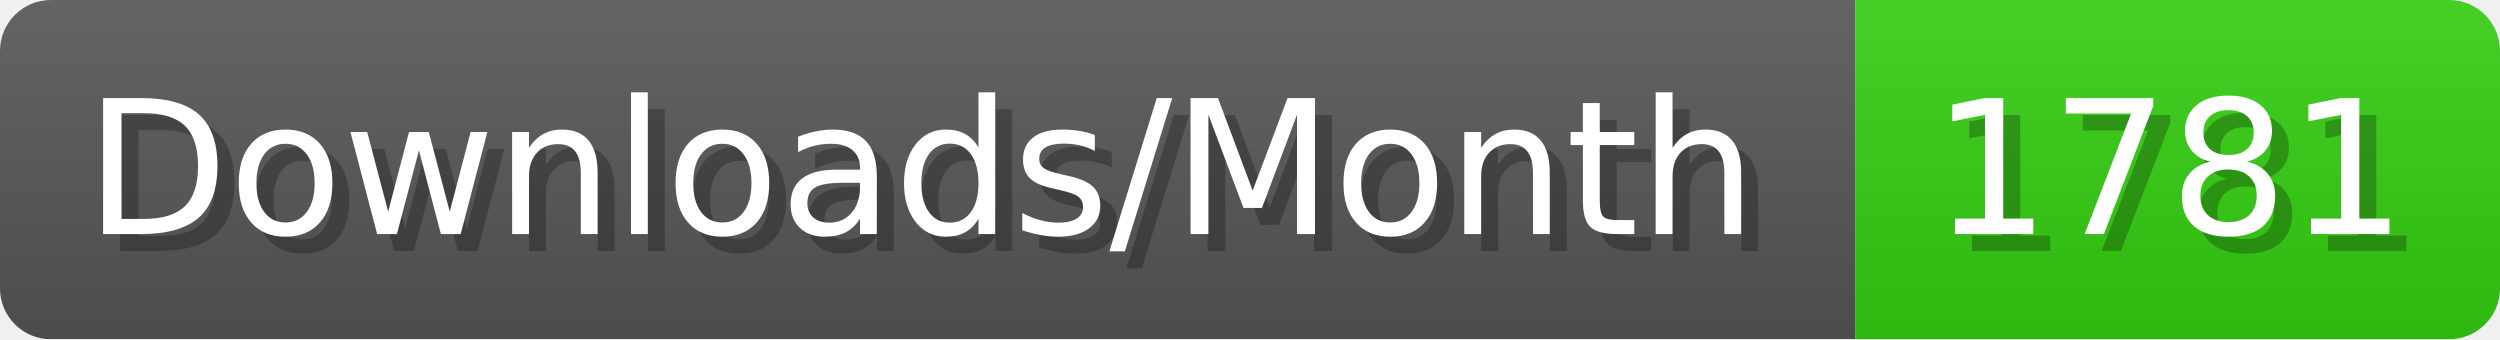
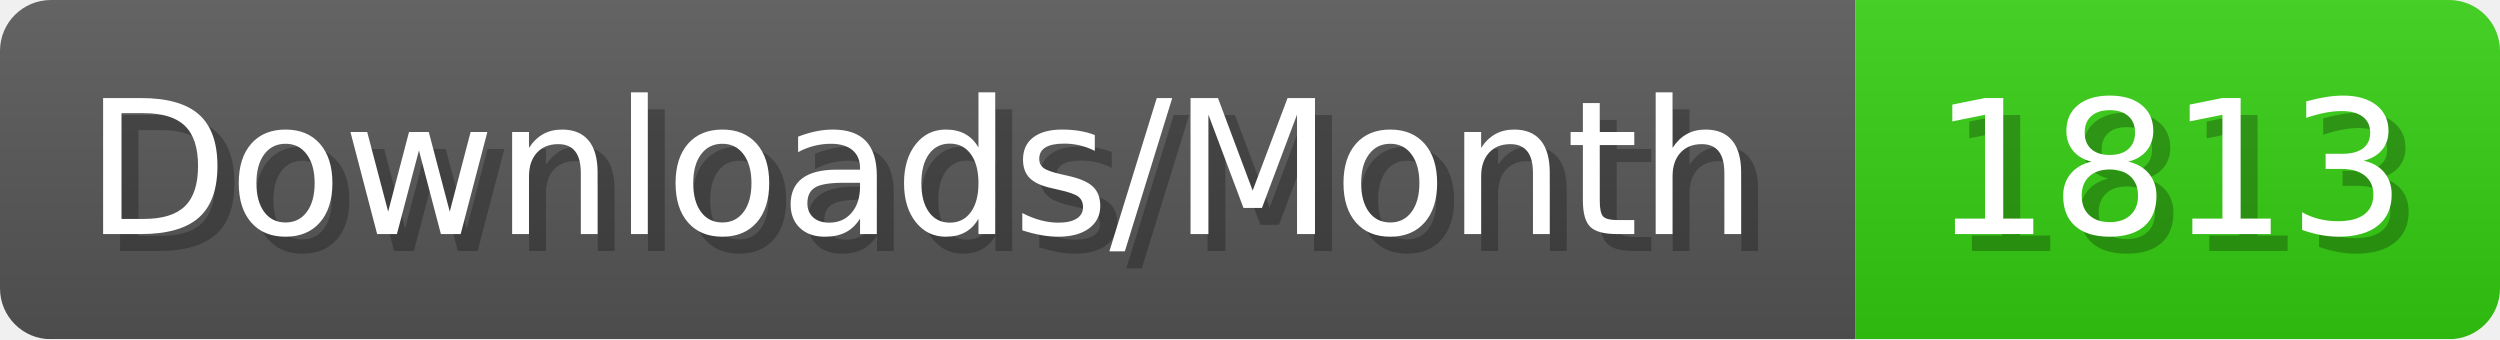
- <svg xmlns="http://www.w3.org/2000/svg" width="147.4" height="20" viewBox="0 0 1474 200" role="img" aria-label="Downloads/Month: 1781">
+ <svg xmlns="http://www.w3.org/2000/svg" width="147.4" height="20" viewBox="0 0 1474 200" role="img" aria-label="Downloads/Month: 1813">
  <linearGradient id="YlXUI" x2="0" y2="100%">
    <stop offset="0" stop-opacity=".1" stop-color="#EEE" />
    <stop offset="1" stop-opacity=".1" />
  </linearGradient>
  <mask id="JHhop">
    <rect width="1474" height="200" rx="30" fill="#FFF" />
  </mask>
  <g mask="url(#JHhop)">
    <rect width="1094" height="200" fill="#555" />
    <rect width="380" height="200" fill="#3C1" x="1094" />
    <rect width="1474" height="200" fill="url(#YlXUI)" />
  </g>
  <g aria-hidden="true" fill="#fff" text-anchor="start" font-family="Verdana,DejaVu Sans,sans-serif" font-size="110">
    <text x="60" y="148" textLength="994" fill="#000" opacity="0.25">Downloads/Month</text>
    <text x="50" y="138" textLength="994">Downloads/Month</text>
-     <text x="1149" y="148" textLength="280" fill="#000" opacity="0.25">1781</text>
-     <text x="1139" y="138" textLength="280">1781</text>
+     <text x="1149" y="148" textLength="280" fill="#000" opacity="0.25">1813</text>
+     <text x="1139" y="138" textLength="280">1813</text>
  </g>
</svg>
